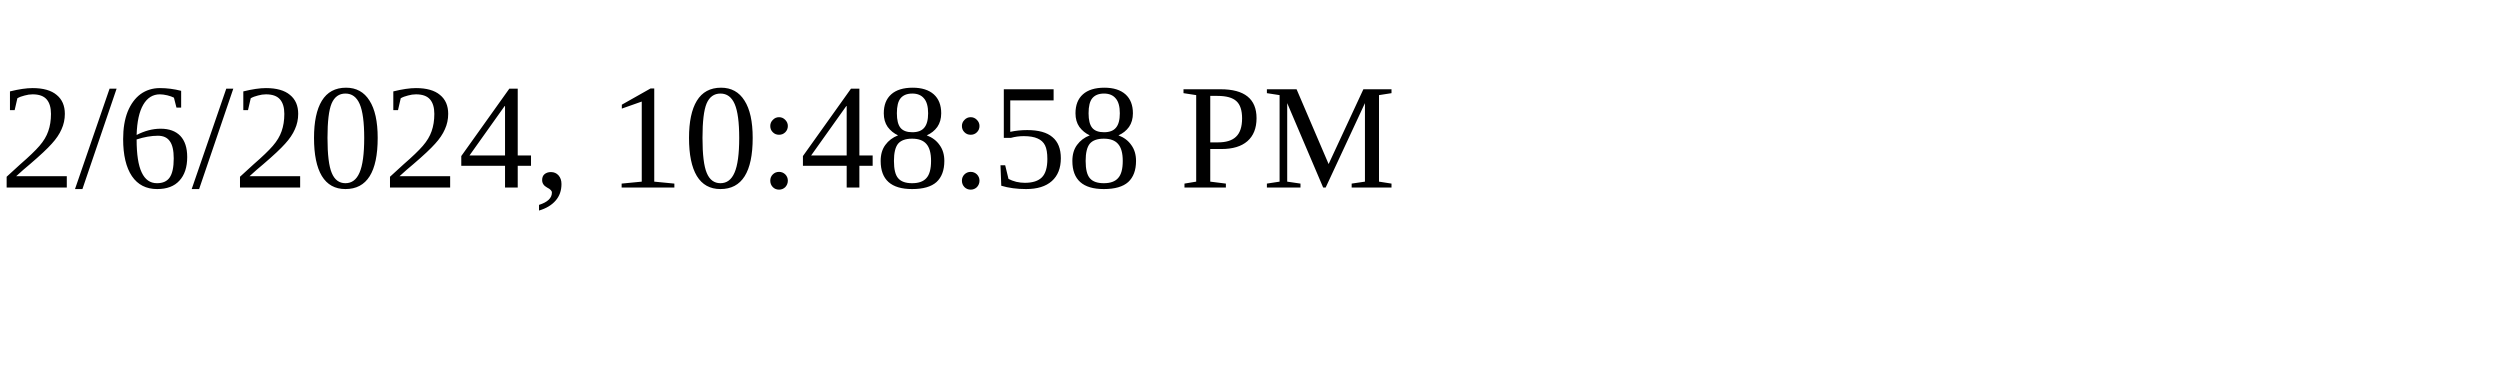
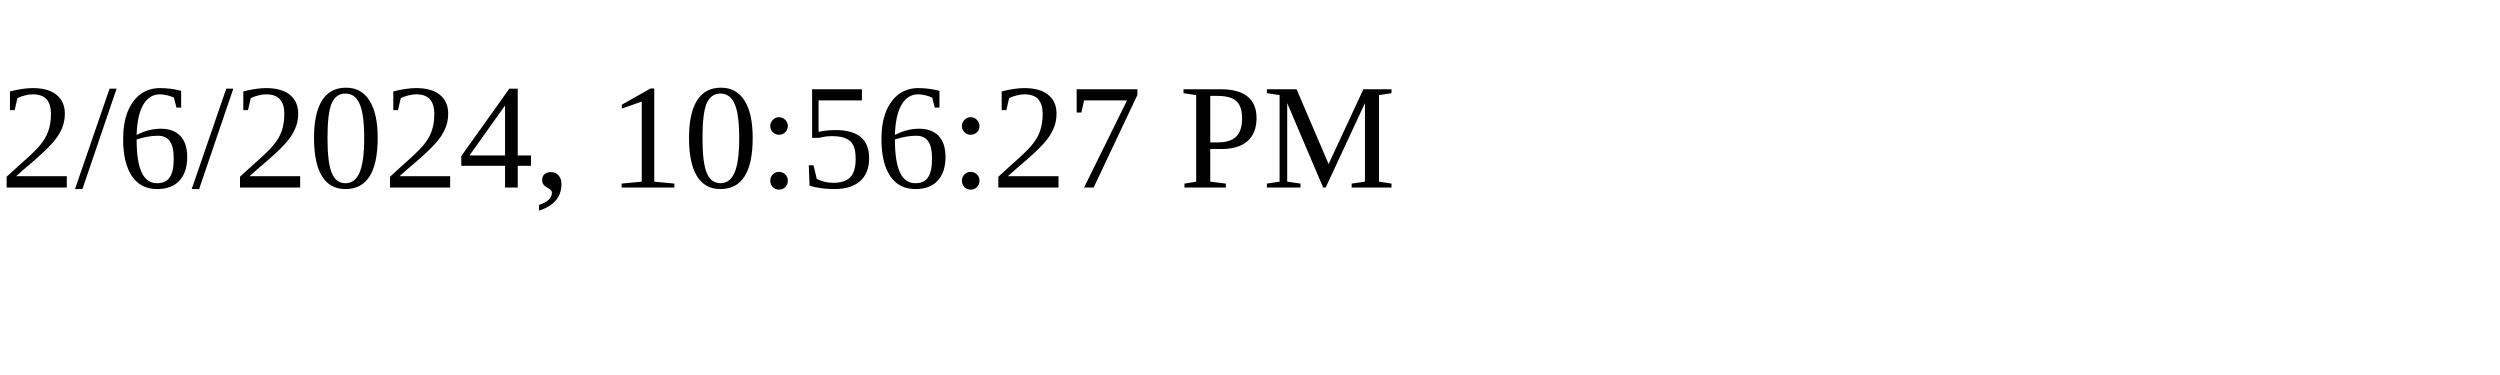
<svg xmlns="http://www.w3.org/2000/svg" height="30" width="200">
-   <text x="0" y="15">2/6/2024, 10:48:58 PM</text>
+   <text x="0" y="15">2/6/2024, 10:56:27 PM</text>
</svg>
